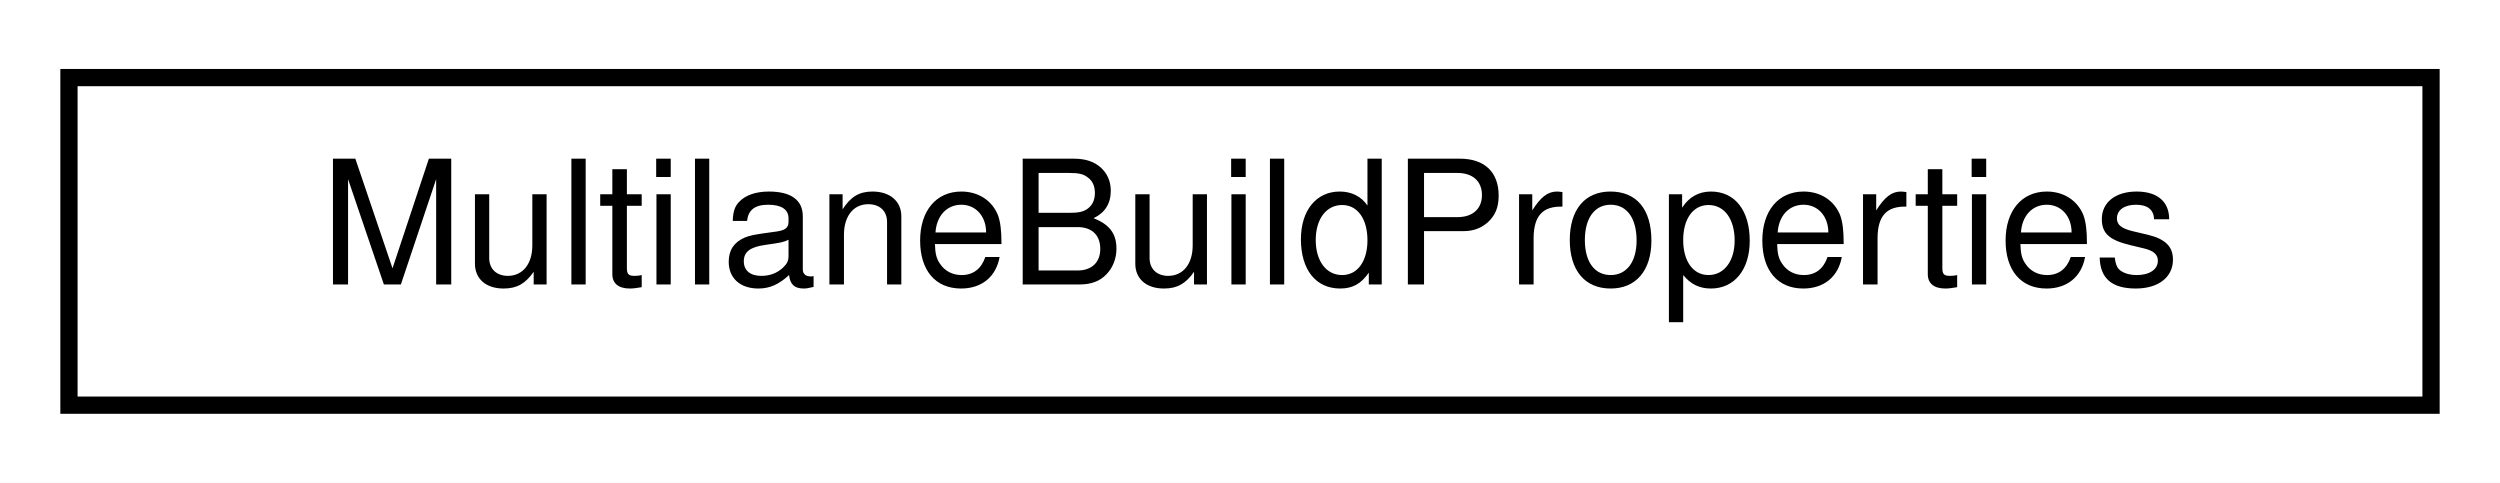
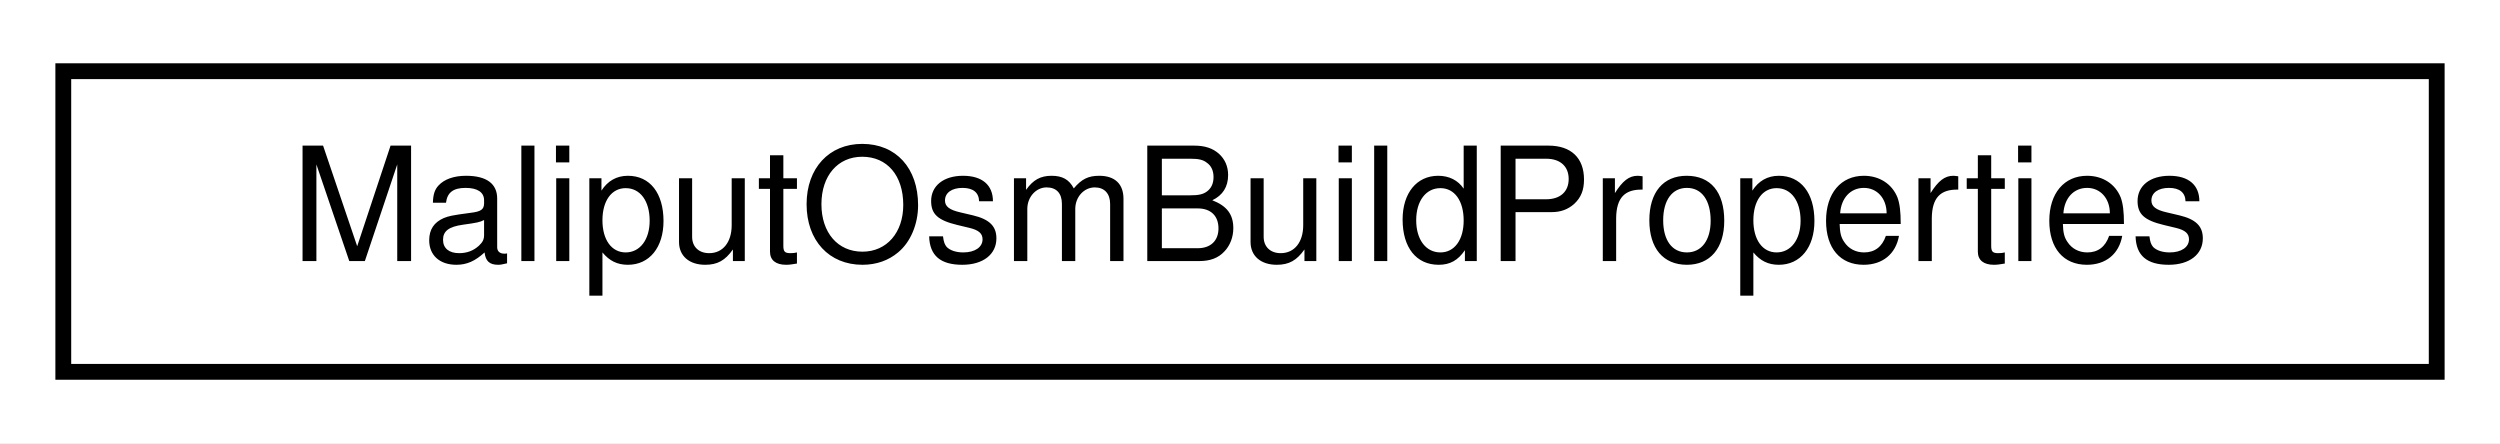
- <svg xmlns="http://www.w3.org/2000/svg" xmlns:xlink="http://www.w3.org/1999/xlink" width="145pt" height="28pt" viewBox="0.00 0.00 145.00 28.00">
+ <svg xmlns="http://www.w3.org/2000/svg" xmlns:xlink="http://www.w3.org/1999/xlink" width="158pt" height="28pt" viewBox="0.00 0.00 158.00 28.00">
  <g id="graph0" class="graph" transform="scale(1 1) rotate(0) translate(4 24)">
-     <polygon fill="white" stroke="transparent" points="-4,4 -4,-24 141,-24 141,4 -4,4" />
+     <polygon fill="white" stroke="transparent" points="-4,4 -4,-24 154,-24 154,4 -4,4" />
    <g id="node1" class="node">
      <g id="a_node1">
-         <a xlink:href="structmaliput_1_1integration_1_1_multilane_build_properties.html" target="_top" xlink:title="Contains the attributes needed for building a multilane::RoadGeometry.">
-           <polygon fill="white" stroke="black" points="0,-0.5 0,-19.5 137,-19.5 137,-0.5 0,-0.5" />
-           <text text-anchor="middle" x="68.5" y="-7.5" font-family="Helvetica,sans-Serif" font-size="10.00">MultilaneBuildProperties</text>
+         <a xlink:href="structmaliput_1_1integration_1_1_maliput_osm_build_properties.html" target="_top" xlink:title="Contains the attributes needed for building a maliput_osm RoadNetwork.">
+           <polygon fill="white" stroke="black" points="0,-0.5 0,-19.5 150,-19.5 150,-0.5 0,-0.5" />
+           <text text-anchor="middle" x="75" y="-7.5" font-family="Helvetica,sans-Serif" font-size="10.00">MaliputOsmBuildProperties</text>
        </a>
      </g>
    </g>
  </g>
</svg>
